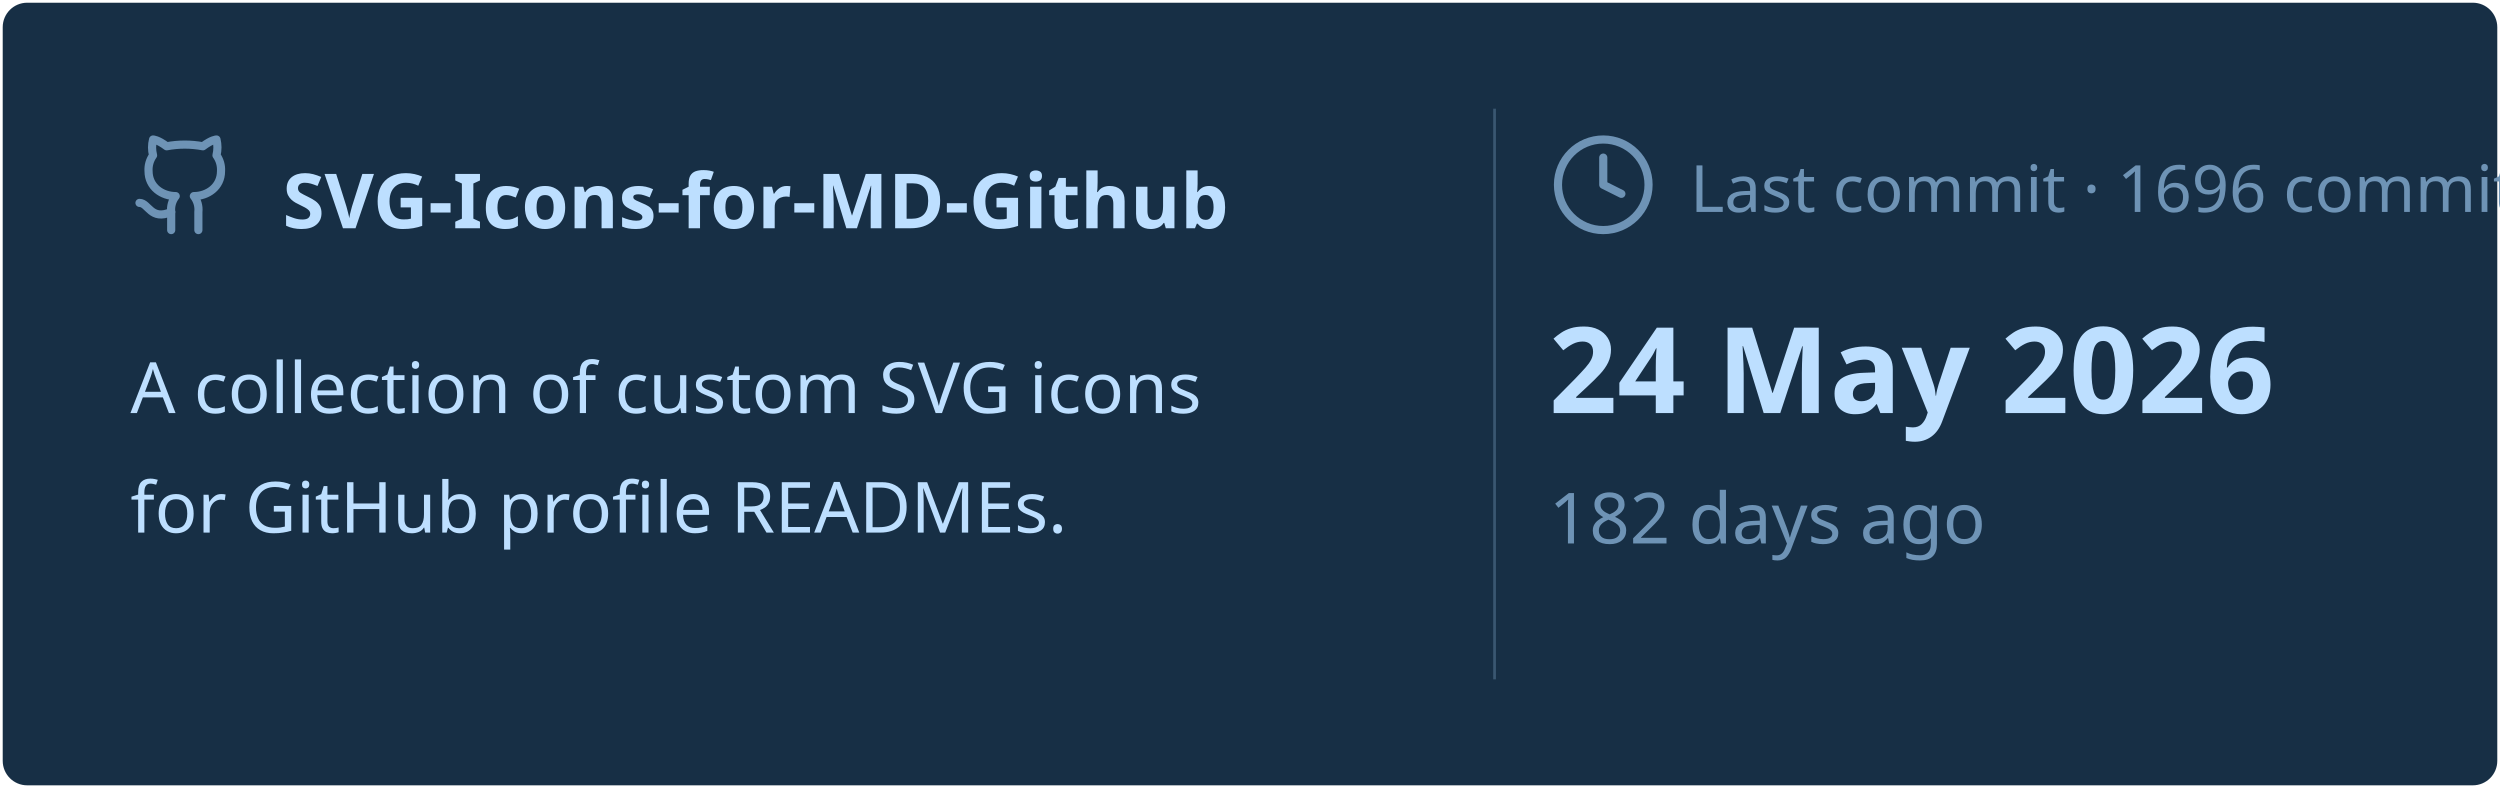
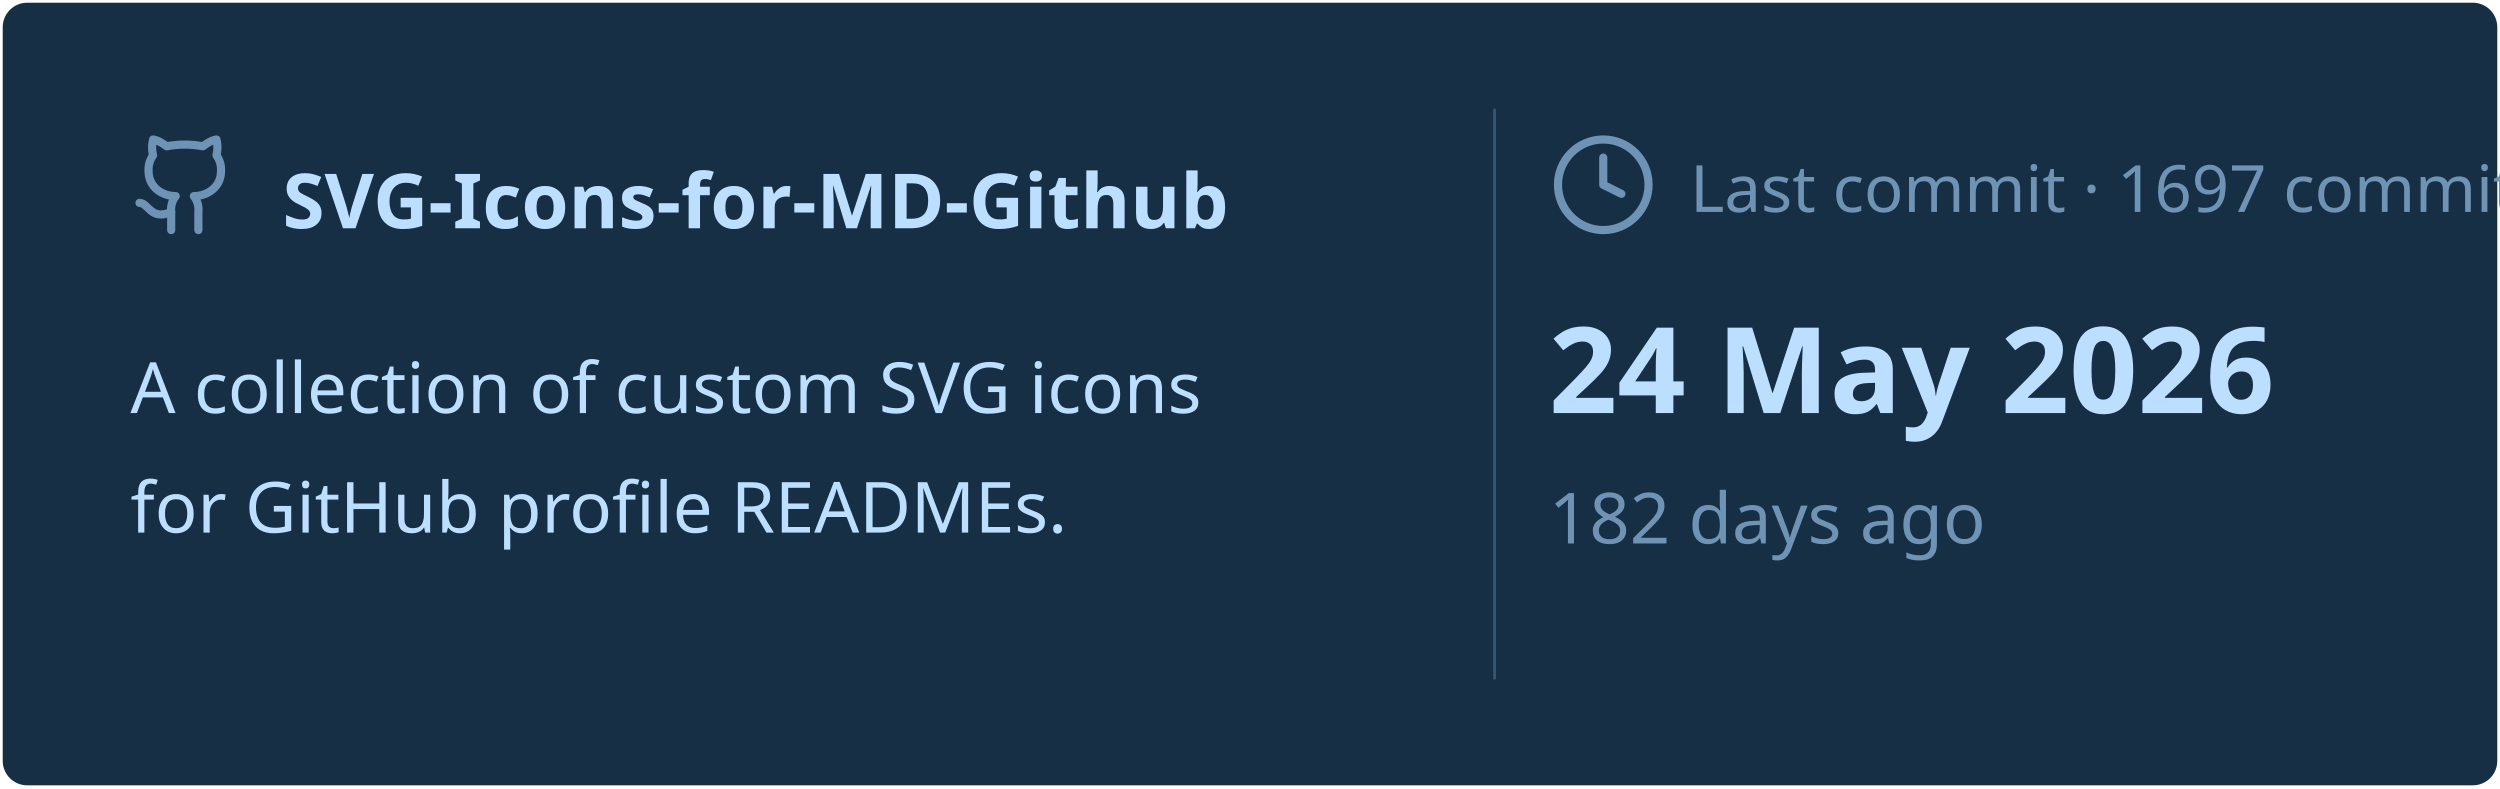
<svg xmlns="http://www.w3.org/2000/svg" viewBox="0 0 460 145" width="460px" height="145px">
  <rect stroke="#000000" stroke-opacity="0" fill="#172F45" rx="4.5" x="0.5" y="0.5" width="459" height="144" />
  <g transform="translate(24, 42)">
    <svg x="0" y="-18" width="20" height="20" viewBox="0 0 24 24" fill="none" stroke="#6E93B5" stroke-width="1.8" stroke-linecap="round" stroke-linejoin="round">
      <path d="M15 22v-4a4.8 4.8 0 0 0-1-3.5c3 0 6-2 6-5.5.08-1.25-.27-2.48-1-3.5.28-1.15.28-2.35 0-3.5 0 0-1 0-3 1.5-2.64-.5-5.36-.5-8 0C6 2 5 2 5 2c-.3 1.15-.3 2.35 0 3.5A5.403 5.403 0 0 0 4 9c0 3.5 3 5.5 6 5.5-.39.49-.68 1.05-.85 1.65-.17.6-.22 1.23-.15 1.85v4" />
      <path d="M9 18c-4.51 2-5-2-7-2" />
    </svg>
    <text x="28" y="0" font-family="&quot;Segoe UI&quot;, Ubuntu, sans-serif" font-size="14" font-weight="700" fill="#BDDFFF">SVG-Icons-for-MD-Github</text>
  </g>
  <text x="24" y="76" font-family="&quot;Segoe UI&quot;, Ubuntu, sans-serif" font-size="13" font-weight="400" fill="#BDDFFF">A collection of custom SVG icons</text>
  <text x="24" y="98" font-family="&quot;Segoe UI&quot;, Ubuntu, sans-serif" font-size="13" font-weight="400" fill="#BDDFFF">for GitHub profile READMEs.</text>
  <line x1="275" y1="20" x2="275" y2="125" stroke="#6E93B5" stroke-width="0.5" stroke-opacity="0.4" />
  <svg x="285" y="24" width="20" height="20" viewBox="0 0 24 24" fill="none" stroke="#6E93B5" stroke-width="1.8" stroke-linecap="round" stroke-linejoin="round">
    <circle cx="12" cy="12" r="10" />
    <polyline points="12 6 12 12 16 14" />
  </svg>
-   <text x="311" y="39" font-family="&quot;Segoe UI&quot;, Ubuntu, sans-serif" font-size="12" font-weight="400" fill="#6E93B5">Last commit · 1696 commits</text>
+   <text x="311" y="39" font-family="&quot;Segoe UI&quot;, Ubuntu, sans-serif" font-size="12" font-weight="400" fill="#6E93B5">Last commit · 1697 commits</text>
  <text x="285" y="76" font-family="&quot;Segoe UI&quot;, Ubuntu, sans-serif" font-size="22" font-weight="700" fill="#BDDFFF">24 May 2026</text>
  <text x="285" y="100" font-family="&quot;Segoe UI&quot;, Ubuntu, sans-serif" font-size="13" font-weight="400" fill="#6E93B5">182 days ago</text>
</svg>
